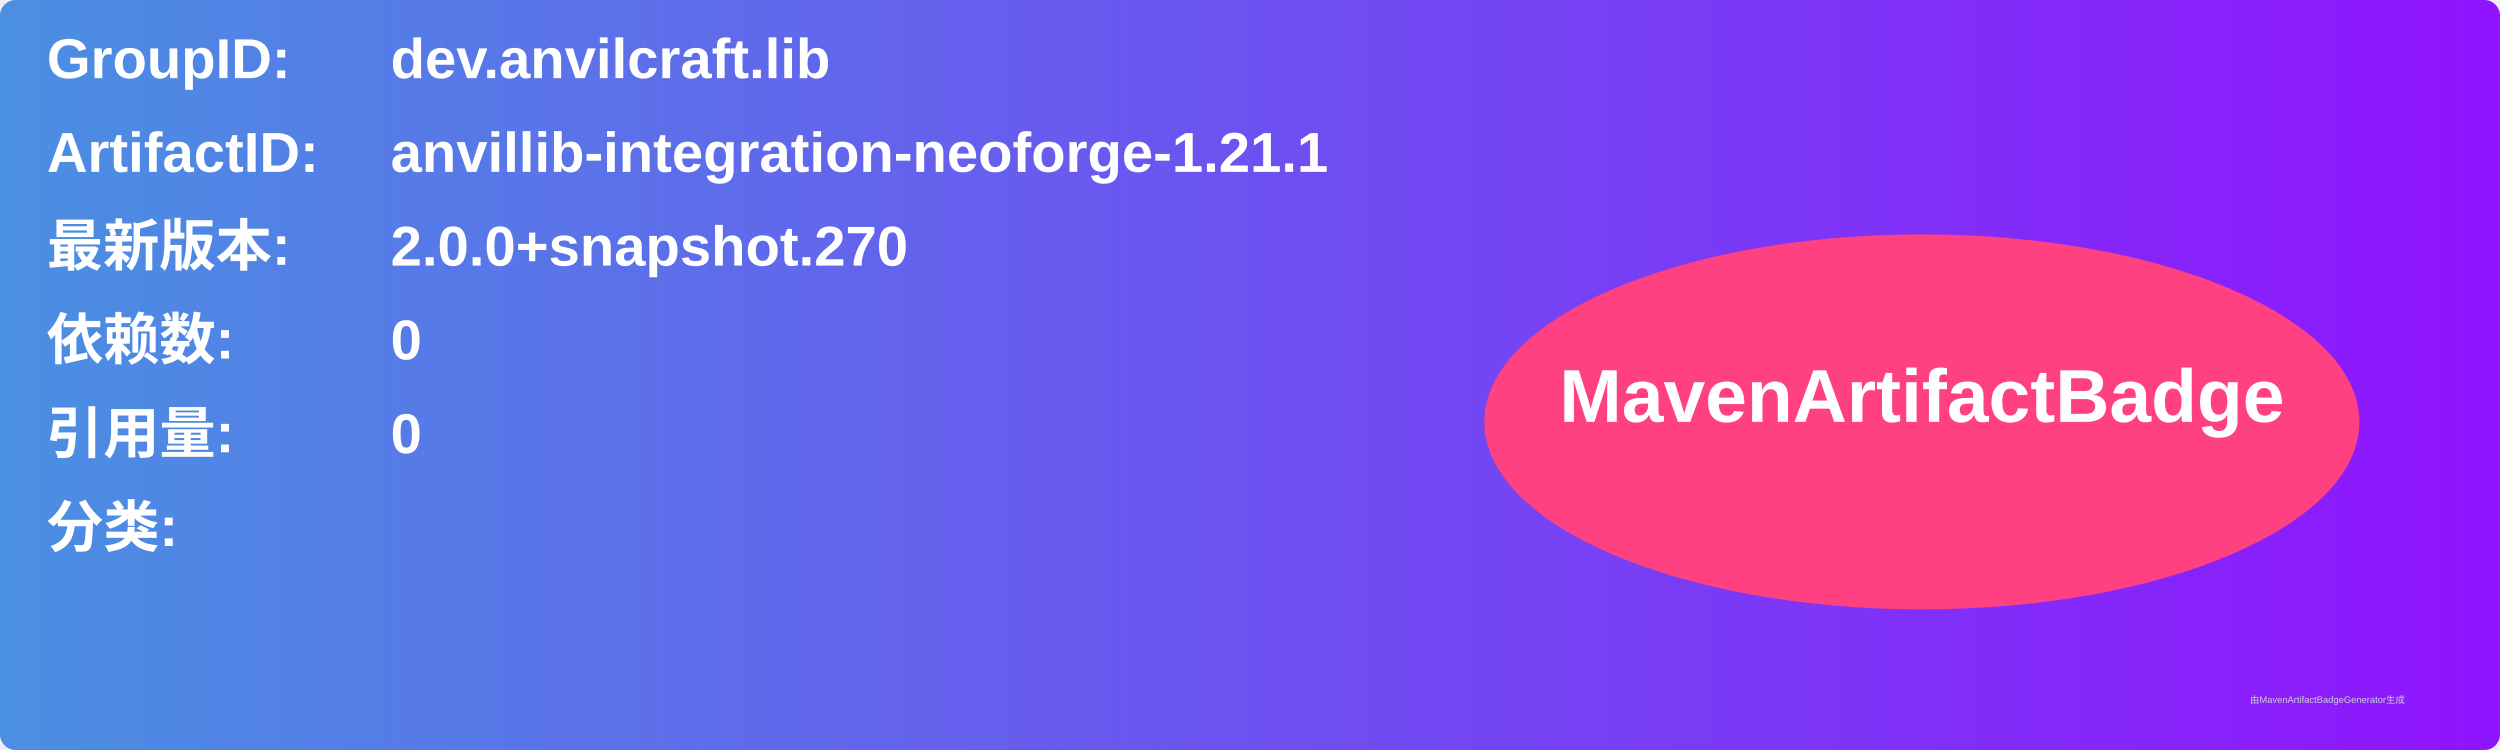
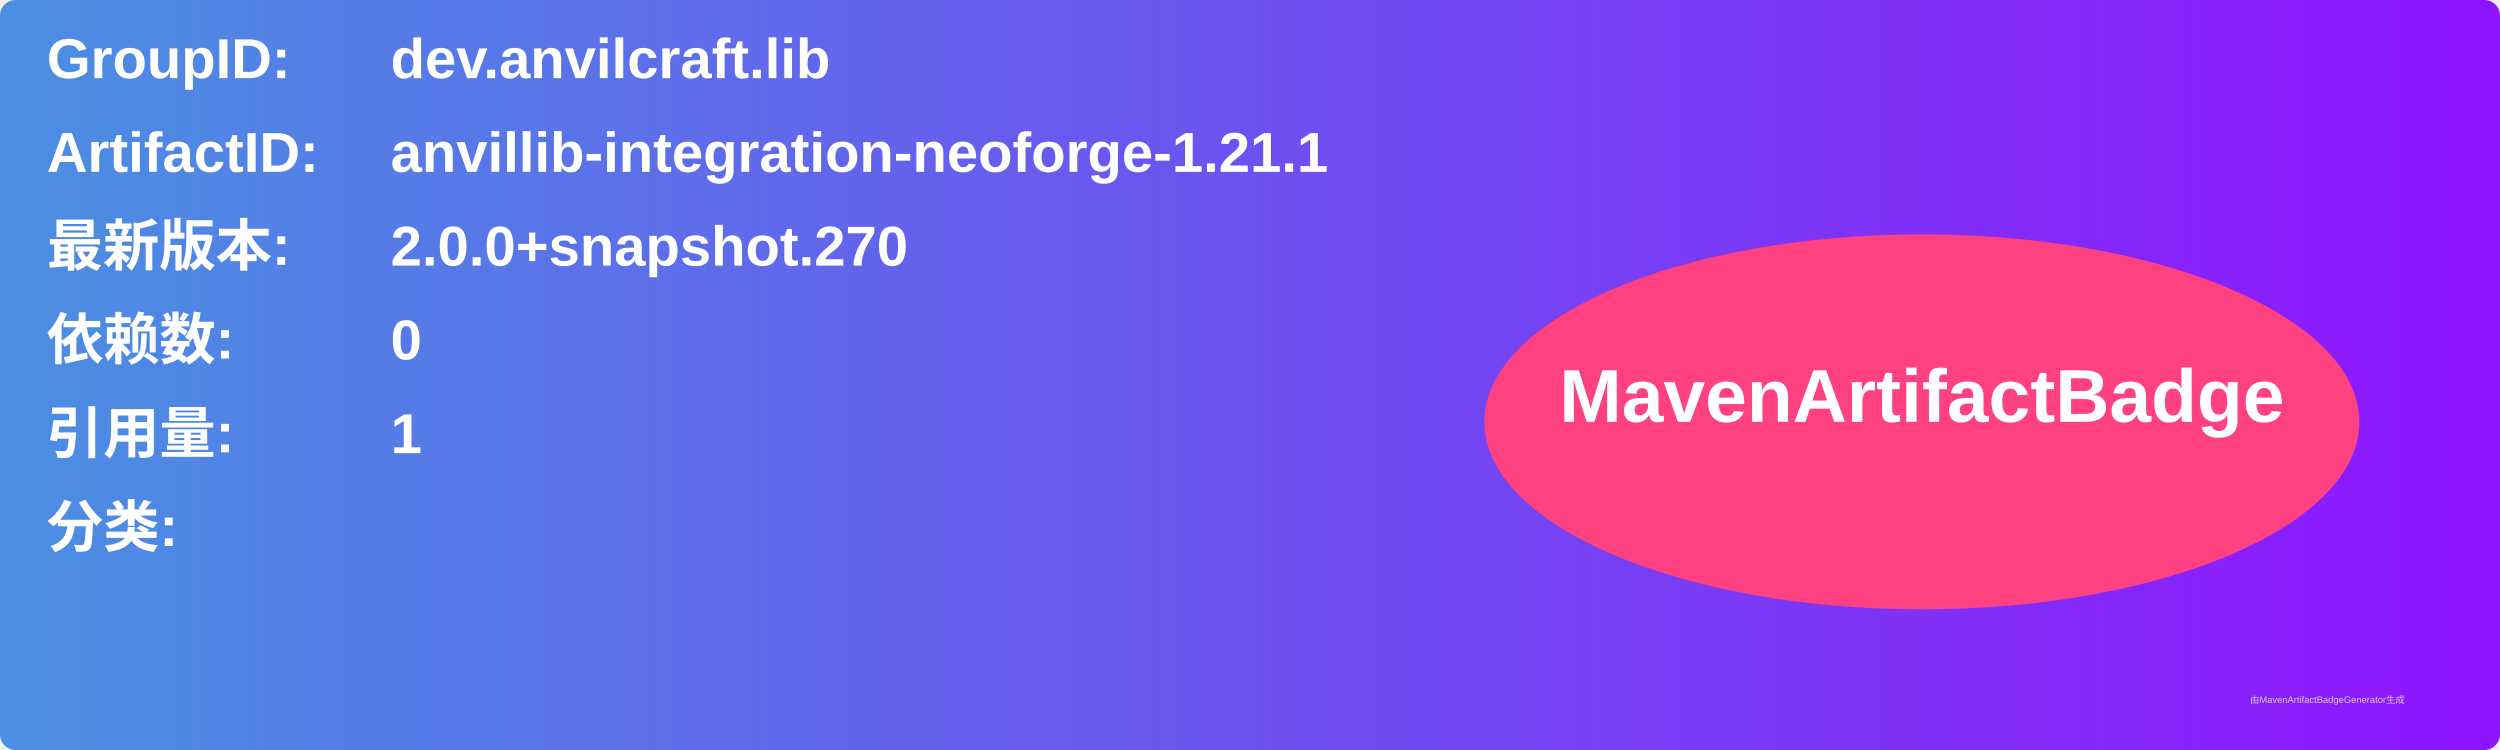
<svg xmlns="http://www.w3.org/2000/svg" width="800" height="240" viewBox="0 0 800 240">
  <linearGradient id="grad" x1="0%" y1="0%" x2="100%" y2="0%">
    <stop offset="0%" stop-color="#4a90e2" />
    <stop offset="100%" stop-color="#9013fe" />
  </linearGradient>
  <rect width="100%" height="100%" rx="5" ry="5" fill="url(#grad)" />
  <g transform="translate(15, 15)">
    <text x="0" y="10" font-family="Arial" font-size="18" fill="white" font-weight="bold" width="260">GroupID:</text>
    <text x="110" y="10" font-family="Arial" font-size="18" fill="white" font-weight="bold" width="460">dev.anvilcraft.lib</text>
    <text x="0" y="40" font-family="Arial" font-size="18" fill="white" font-weight="bold" width="260">ArtifactID:</text>
    <text x="110" y="40" font-family="Arial" font-size="18" fill="white" font-weight="bold" width="460">anvillib-integration-neoforge-1.21.1</text>
    <text x="0" y="70" font-family="Arial" font-size="18" fill="white" font-weight="bold">最新版本:</text>
    <text x="110" y="70" font-family="Arial" font-size="18" fill="white" font-weight="bold">
      <tspan font-weight="bold">2.0.0+snapshot.270</tspan>
    </text>
    <text x="0" y="100" font-family="Arial" font-size="18" fill="white" font-weight="bold">依赖数: </text>
    <text x="110" y="100" font-family="Arial" font-size="18" fill="white">
      <tspan font-weight="bold">0</tspan>
    </text>
    <text x="0" y="130" font-family="Arial" font-size="18" fill="white" font-weight="bold">引用量: </text>
    <text x="110" y="130" font-family="Arial" font-size="18" fill="white">
-       <tspan font-weight="bold">0</tspan>
+       <tspan font-weight="bold">1</tspan>
    </text>
    <text x="0" y="160" font-family="Arial" font-size="18" fill="white" font-weight="bold">分类:</text>
    <text x="10" y="190" font-family="Arial" font-size="10" fill="white">
      <tspan font-weight="bold" />
    </text>
    <ellipse cx="600" cy="120" rx="140" ry="60" fill="#ff4081" />
    <text x="600" y="120" text-anchor="middle" font-family="Arial" font-size="24" fill="white" font-weight="bold">MavenArtifactBadge</text>
  </g>
  <text x="720" y="225" font-family="Arial" font-size="3" fill="#d0d0d0">由MavenArtifactBadgeGenerator生成</text>
</svg>
